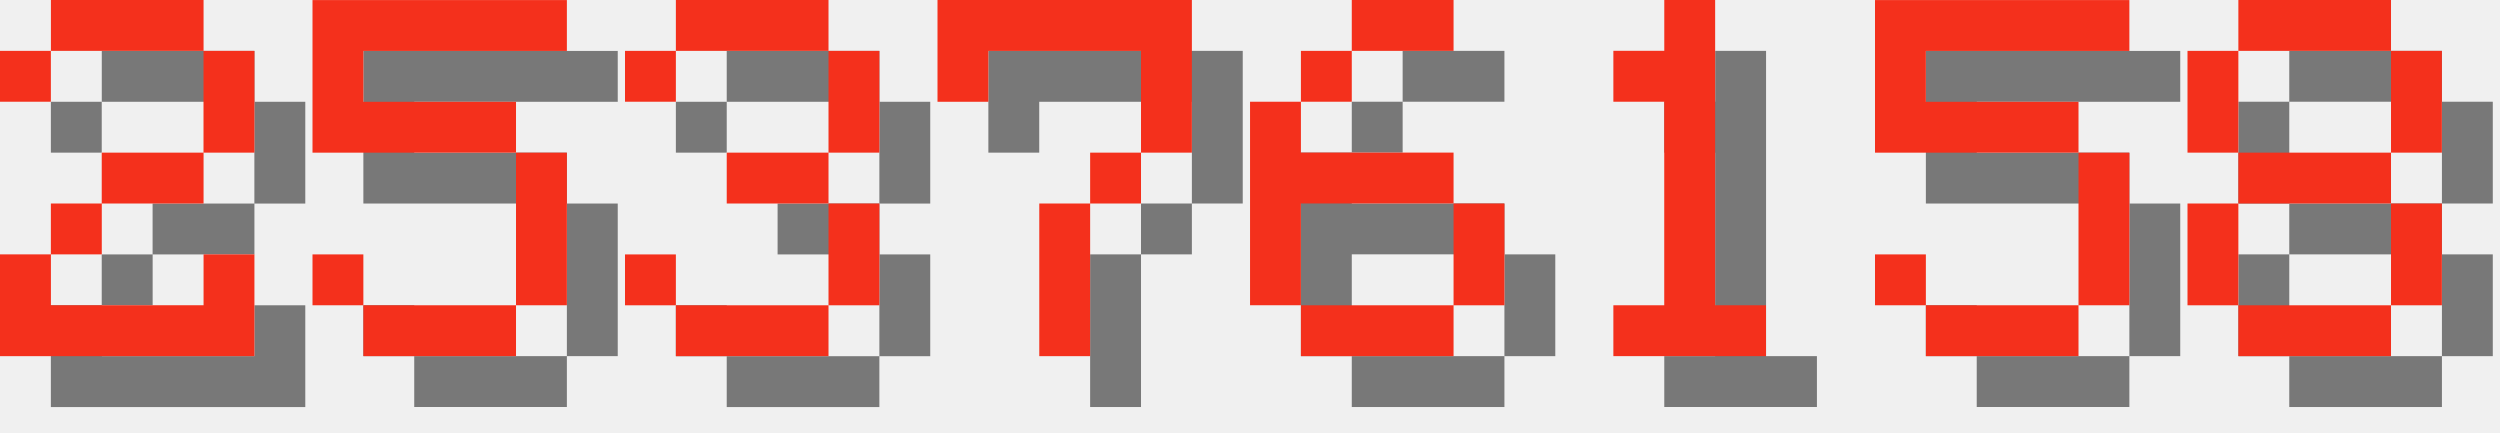
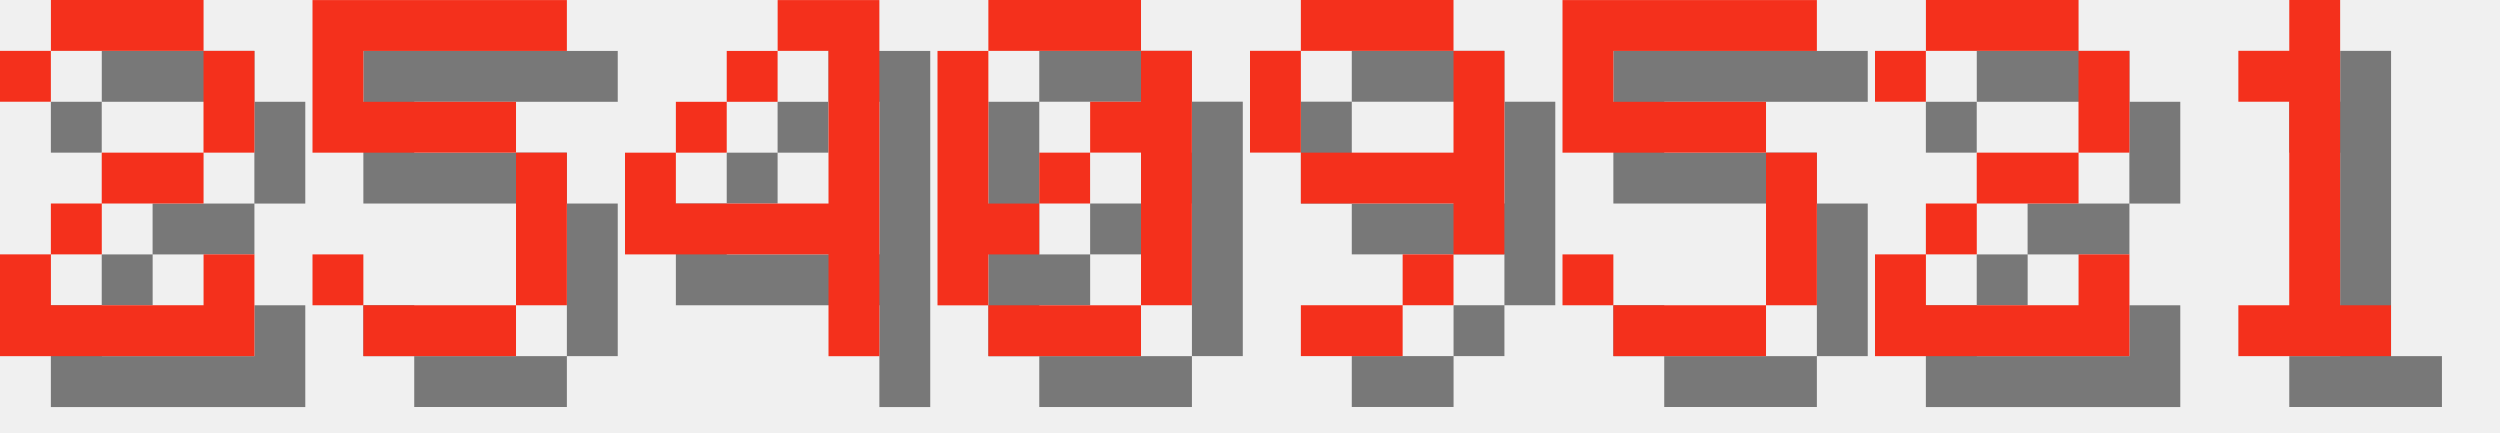
<svg xmlns="http://www.w3.org/2000/svg" version="1.1" width="208.0" height="36">
  <style>
        .text-foreground {
            fill: #F4301C;
        }
        .text-shadow {
            fill: #000000;
            fill-opacity: 0.5;
        }
    </style>
  <g class="digit" id="digit_2" transform="translate(0.0, 0), scale(4)">
    <path id="digit_2_shadow" class="text-shadow" d="m1.058 2.117v1.058h1.058v-1.058h3.175v2.117h-2.117v1.058h-1.058v1.058h-1.058v2.117h5.292v-2.117h-1.058v1.058h-3.175v-1.058h1.058v-1.058h2.117v-1.058h1.058v-2.117h-1.058v-1.058h-3.175v1.058h-1.058z" fill-opacity=".5" style="paint-order:stroke fill markers" />
    <path id="digit_2_fg" class="text-foreground" d="m0 1.058v1.058h1.058v-1.058h3.175v2.117h-2.117v1.058h-1.058v1.058h-1.058v2.117h5.292v-2.117h-1.058v1.058h-3.175v-1.058h1.058v-1.058h2.117v-1.058h1.058v-2.117h-1.058v-1.058h-3.175v1.058h-1.058z" fill="#fff" style="paint-order:stroke fill markers" />
  </g>
  <g class="digit" id="digit_5" transform="translate(26.0, 0), scale(4)">
    <path id="digit_5_shadow" class="text-shadow" d="m1.058 1.058v3.175h4.233v3.175h-3.175v-1.058h-1.058v1.058h1.058v1.058h3.175v-1.058h1.058v-3.175h-1.058v-1.058h-3.175v-1.058h4.233v-1.058h-5.292z" fill-opacity=".5" style="paint-order:stroke fill markers" />
    <path id="digit_5_fg" class="text-foreground" d="m0 0v3.175h4.233v3.175h-3.175v-1.058h-1.058v1.058h1.058v1.058h3.175v-1.058h1.058v-3.175h-1.058v-1.058h-3.175v-1.058h4.233v-1.058h-5.292z" fill="#fff" style="paint-order:stroke fill markers" />
  </g>
-   <g class="digit" id="digit_3" transform="translate(52.0, 0), scale(4)">
-     <path id="digit_3_shadow" class="text-shadow" d="m1.058 2.117v1.058h1.058v-1.058h3.175v2.117h-2.117v1.058h2.117v2.117h-3.175v-1.058h-1.058v1.058h1.058v1.058h3.175v-1.058h1.058v-2.117h-1.058v-1.058h1.058v-2.117h-1.058v-1.058h-3.175v1.058h-1.058z" fill-opacity=".5" style="paint-order:stroke fill markers" />
-     <path id="digit_3_fg" class="text-foreground" d="m0 1.058v1.058h1.058v-1.058h3.175v2.117h-2.117v1.058h2.117v2.117h-3.175v-1.058h-1.058v1.058h1.058v1.058h3.175v-1.058h1.058v-2.117h-1.058v-1.058h1.058v-2.117h-1.058v-1.058h-3.175v1.058h-1.058z" fill="#fff" style="paint-order:stroke fill markers" />
+   <g class="digit" id="digit_4" transform="translate(52.0, 0), scale(4)">
+     <path id="digit_4_shadow" class="text-shadow" d="m4.233 1.058v1.058h1.058v3.175h-3.175v-1.058h-1.058v2.117h4.233v2.117h1.058v-7.408h-2.117zm-2.117 3.175h1.058v-1.058h-1.058v1.058zm1.058-1.058h1.058v-1.058h-1.058v1.058z" fill-opacity=".5" style="paint-order:stroke fill markers" />
+     <path id="digit_4_fg" class="text-foreground" d="m3.175 0v1.058h1.058v3.175h-3.175v-1.058h-1.058v2.117h4.233v2.117h1.058v-7.408h-2.117zm-2.117 3.175h1.058v-1.058h-1.058v1.058zm1.058-1.058h1.058v-1.058h-1.058v1.058z" fill="#fff" style="paint-order:stroke fill markers" />
  </g>
-   <g class="digit" id="digit_7" transform="translate(78.0, 0), scale(4)">
-     <path id="digit_7_shadow" class="text-shadow" d="m1.058 1.058 2e-6 2.117h1.058v-1.058h3.175v1.058l2e-7 1.058h-1.058v1.058h-1.058l4e-7 3.175 1.058 1e-7v-3.175h1.058v-1.058h1.058l5e-7 -1.058v-2.117z" fill-opacity=".5" style="paint-order:stroke fill markers" />
-     <path id="digit_7_fg" class="text-foreground" d="m0 0 2e-6 2.117h1.058v-1.058h3.175v1.058l2e-7 1.058h-1.058v1.058h-1.058l4e-7 3.175 1.058 1e-7v-3.175h1.058v-1.058h1.058l5e-7 -1.058v-2.117z" fill="#fff" style="paint-order:stroke fill markers" />
+   <g class="digit" id="digit_0" transform="translate(78.0, 0), scale(4)">
+     <path id="digit_0_shadow" class="text-shadow" d="m2.117 1.058v1.058h3.175v-1.058h-3.175zm3.175 1.058v1.058h-1.058v1.058h1.058v3.175h1.058v-5.292h-1.058zm0 5.292h-3.175v1.058h3.175v-1.058zm-3.175 0v-1.058h1.058v-1.058h-1.058v-3.175h-1.058v5.292h1.058zm1.058-2.117h1.058v-1.058h-1.058v1.058z" fill-opacity=".5" style="paint-order:stroke fill markers" />
+     <path id="digit_0_fg" class="text-foreground" d="m1.058 0v1.058h3.175v-1.058h-3.175zm3.175 1.058v1.058h-1.058v1.058h1.058v3.175h1.058v-5.292h-1.058zm0 5.292h-3.175v1.058h3.175v-1.058zm-3.175 0v-1.058h1.058v-1.058h-1.058v-3.175h-1.058v5.292h1.058zm1.058-2.117h1.058v-1.058h-1.058v1.058z" fill="#fff" style="paint-order:stroke fill markers" />
  </g>
-   <g class="digit" id="digit_6" transform="translate(104.0, 0), scale(4)">
-     <path id="digit_6_shadow" class="text-shadow" d="m3.175 1.058v1.058h2.117v-1.058h-2.117zm0 1.058h-1.058v1.058h1.058v-1.058zm-1.058 1.058h-1.058v4.233h1.058v-2.117h3.175v-1.058h-3.175v-1.058zm3.175 2.117v2.117h1.058v-2.117h-1.058zm0 2.117h-3.175v1.058h3.175v-1.058z" fill-opacity=".5" style="paint-order:stroke fill markers" />
-     <path id="digit_6_fg" class="text-foreground" d="m2.117 0v1.058h2.117v-1.058h-2.117zm0 1.058h-1.058v1.058h1.058v-1.058zm-1.058 1.058h-1.058v4.233h1.058v-2.117h3.175v-1.058h-3.175v-1.058zm3.175 2.117v2.117h1.058v-2.117h-1.058zm0 2.117h-3.175v1.058h3.175v-1.058z" fill="#fff" style="paint-order:stroke fill markers" />
+   <g class="digit" id="digit_9" transform="translate(104.0, 0), scale(4)">
+     <path id="digit_9_shadow" class="text-shadow" d="m2.117 1.058v1.058h3.175v-1.058h-3.175zm3.175 1.058v2.117h-3.175v1.058h3.175v1.058h1.058v-4.233h-1.058zm0 4.233h-1.058v1.058h1.058v-1.058zm-1.058 1.058h-2.117v1.058h2.117v-1.058zm-2.117-3.175v-2.117h-1.058v2.117h1.058z" fill-opacity=".5" style="paint-order:stroke fill markers" />
+     <path id="digit_9_fg" class="text-foreground" d="m1.058 0v1.058h3.175v-1.058h-3.175zm3.175 1.058v2.117h-3.175v1.058h3.175v1.058h1.058v-4.233h-1.058zm0 4.233h-1.058v1.058h1.058v-1.058zm-1.058 1.058h-2.117v1.058h2.117v-1.058zm-2.117-3.175v-2.117h-1.058v2.117h1.058z" fill="#fff" style="paint-order:stroke fill markers" />
  </g>
-   <g class="digit" id="digit_1" transform="translate(130.0, 0), scale(4)">
+   <g class="digit" id="digit_5" transform="translate(130.0, 0), scale(4)">
+     <path id="digit_5_shadow" class="text-shadow" d="m1.058 1.058v3.175h4.233v3.175h-3.175v-1.058h-1.058v1.058h1.058v1.058h3.175v-1.058h1.058v-3.175h-1.058v-1.058h-3.175v-1.058h4.233v-1.058h-5.292z" fill-opacity=".5" style="paint-order:stroke fill markers" />
+     <path id="digit_5_fg" class="text-foreground" d="m0 0v3.175h4.233v3.175h-3.175v-1.058h-1.058v1.058h1.058v1.058h3.175v-1.058h1.058v-3.175h-1.058v-1.058h-3.175v-1.058h4.233v-1.058h-5.292z" fill="#fff" style="paint-order:stroke fill markers" />
+   </g>
+   <g class="digit" id="digit_2" transform="translate(156.0, 0), scale(4)">
+     <path id="digit_2_shadow" class="text-shadow" d="m1.058 2.117v1.058h1.058v-1.058h3.175v2.117h-2.117v1.058h-1.058v1.058h-1.058v2.117h5.292v-2.117h-1.058v1.058h-3.175v-1.058h1.058v-1.058h2.117v-1.058h1.058v-2.117h-1.058v-1.058h-3.175v1.058h-1.058z" fill-opacity=".5" style="paint-order:stroke fill markers" />
+     <path id="digit_2_fg" class="text-foreground" d="m0 1.058v1.058h1.058v-1.058h3.175v2.117h-2.117v1.058h-1.058v1.058h-1.058v2.117h5.292v-2.117h-1.058v1.058h-3.175v-1.058h1.058v-1.058h2.117v-1.058h1.058v-2.117h-1.058v-1.058h-3.175v1.058h-1.058z" fill="#fff" style="paint-order:stroke fill markers" />
+   </g>
+   <g class="digit" id="digit_1" transform="translate(182.0, 0), scale(4)">
    <path id="digit_1_shadow" class="text-shadow" d="m2.117 2.117v1.058h1.058v4.233h-1.058v1.058h3.175v-1.058h-1.058v-6.35h-1.058v1.058h-1.058z" fill-opacity=".5" style="paint-order:stroke fill markers" />
    <path id="digit_1_fg" class="text-foreground" d="m1.058 1.058v1.058h1.058v4.233h-1.058v1.058h3.175v-1.058h-1.058v-6.35h-1.058v1.058h-1.058z" fill="#fff" style="paint-order:stroke fill markers" />
  </g>
-   <g class="digit" id="digit_5" transform="translate(156.0, 0), scale(4)">
-     <path id="digit_5_shadow" class="text-shadow" d="m1.058 1.058v3.175h4.233v3.175h-3.175v-1.058h-1.058v1.058h1.058v1.058h3.175v-1.058h1.058v-3.175h-1.058v-1.058h-3.175v-1.058h4.233v-1.058h-5.292z" fill-opacity=".5" style="paint-order:stroke fill markers" />
-     <path id="digit_5_fg" class="text-foreground" d="m0 0v3.175h4.233v3.175h-3.175v-1.058h-1.058v1.058h1.058v1.058h3.175v-1.058h1.058v-3.175h-1.058v-1.058h-3.175v-1.058h4.233v-1.058h-5.292z" fill="#fff" style="paint-order:stroke fill markers" />
-   </g>
-   <g class="digit" id="digit_8" transform="translate(182.0, 0), scale(4)">
-     <path id="digit_8_shadow" class="text-shadow" d="m2.117 1.058v1.058h3.175v-1.058h-3.175zm3.175 1.058v2.117h1.058v-2.117h-1.058zm0 2.117h-3.175v1.058h3.175v-1.058zm0 1.058v2.117h1.058v-2.117h-1.058zm0 2.117h-3.175v1.058h3.175v-1.058zm-3.175 0v-2.117h-1.058v2.117h1.058zm0-3.175v-2.117h-1.058v2.117h1.058z" fill-opacity=".5" style="paint-order:stroke fill markers" />
-     <path id="digit_8_fg" class="text-foreground" d="m1.058 0v1.058h3.175v-1.058h-3.175zm3.175 1.058v2.117h1.058v-2.117h-1.058zm0 2.117h-3.175v1.058h3.175v-1.058zm0 1.058v2.117h1.058v-2.117h-1.058zm0 2.117h-3.175v1.058h3.175v-1.058zm-3.175 0v-2.117h-1.058v2.117h1.058zm0-3.175v-2.117h-1.058v2.117h1.058z" fill="#fff" style="paint-order:stroke fill markers" />
-   </g>
</svg>
